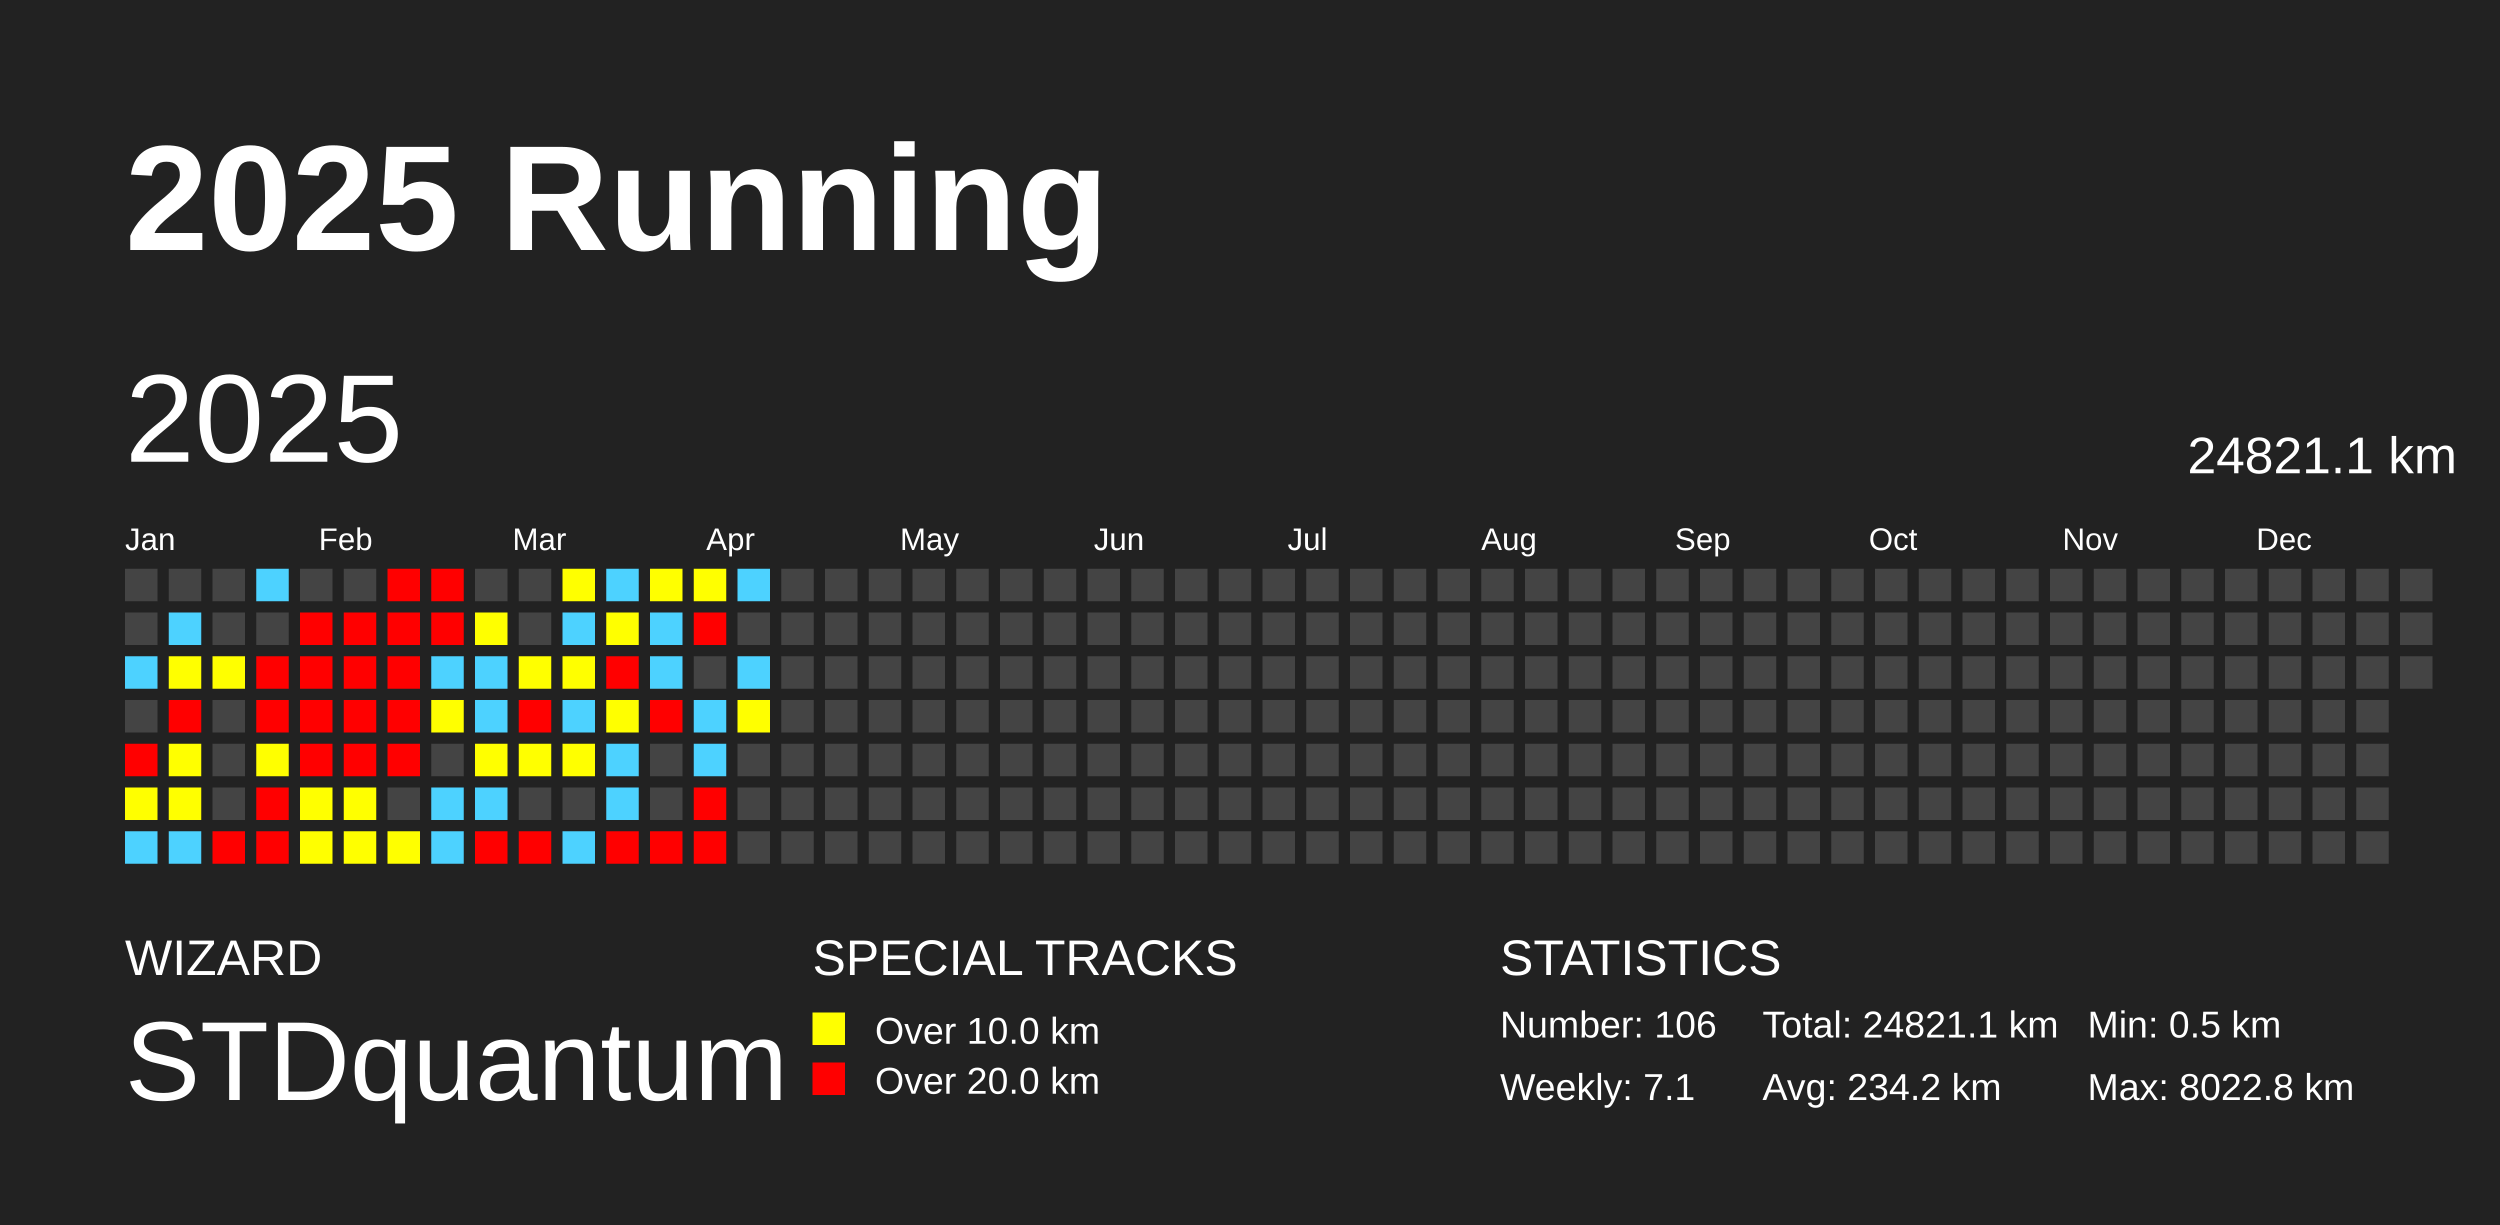
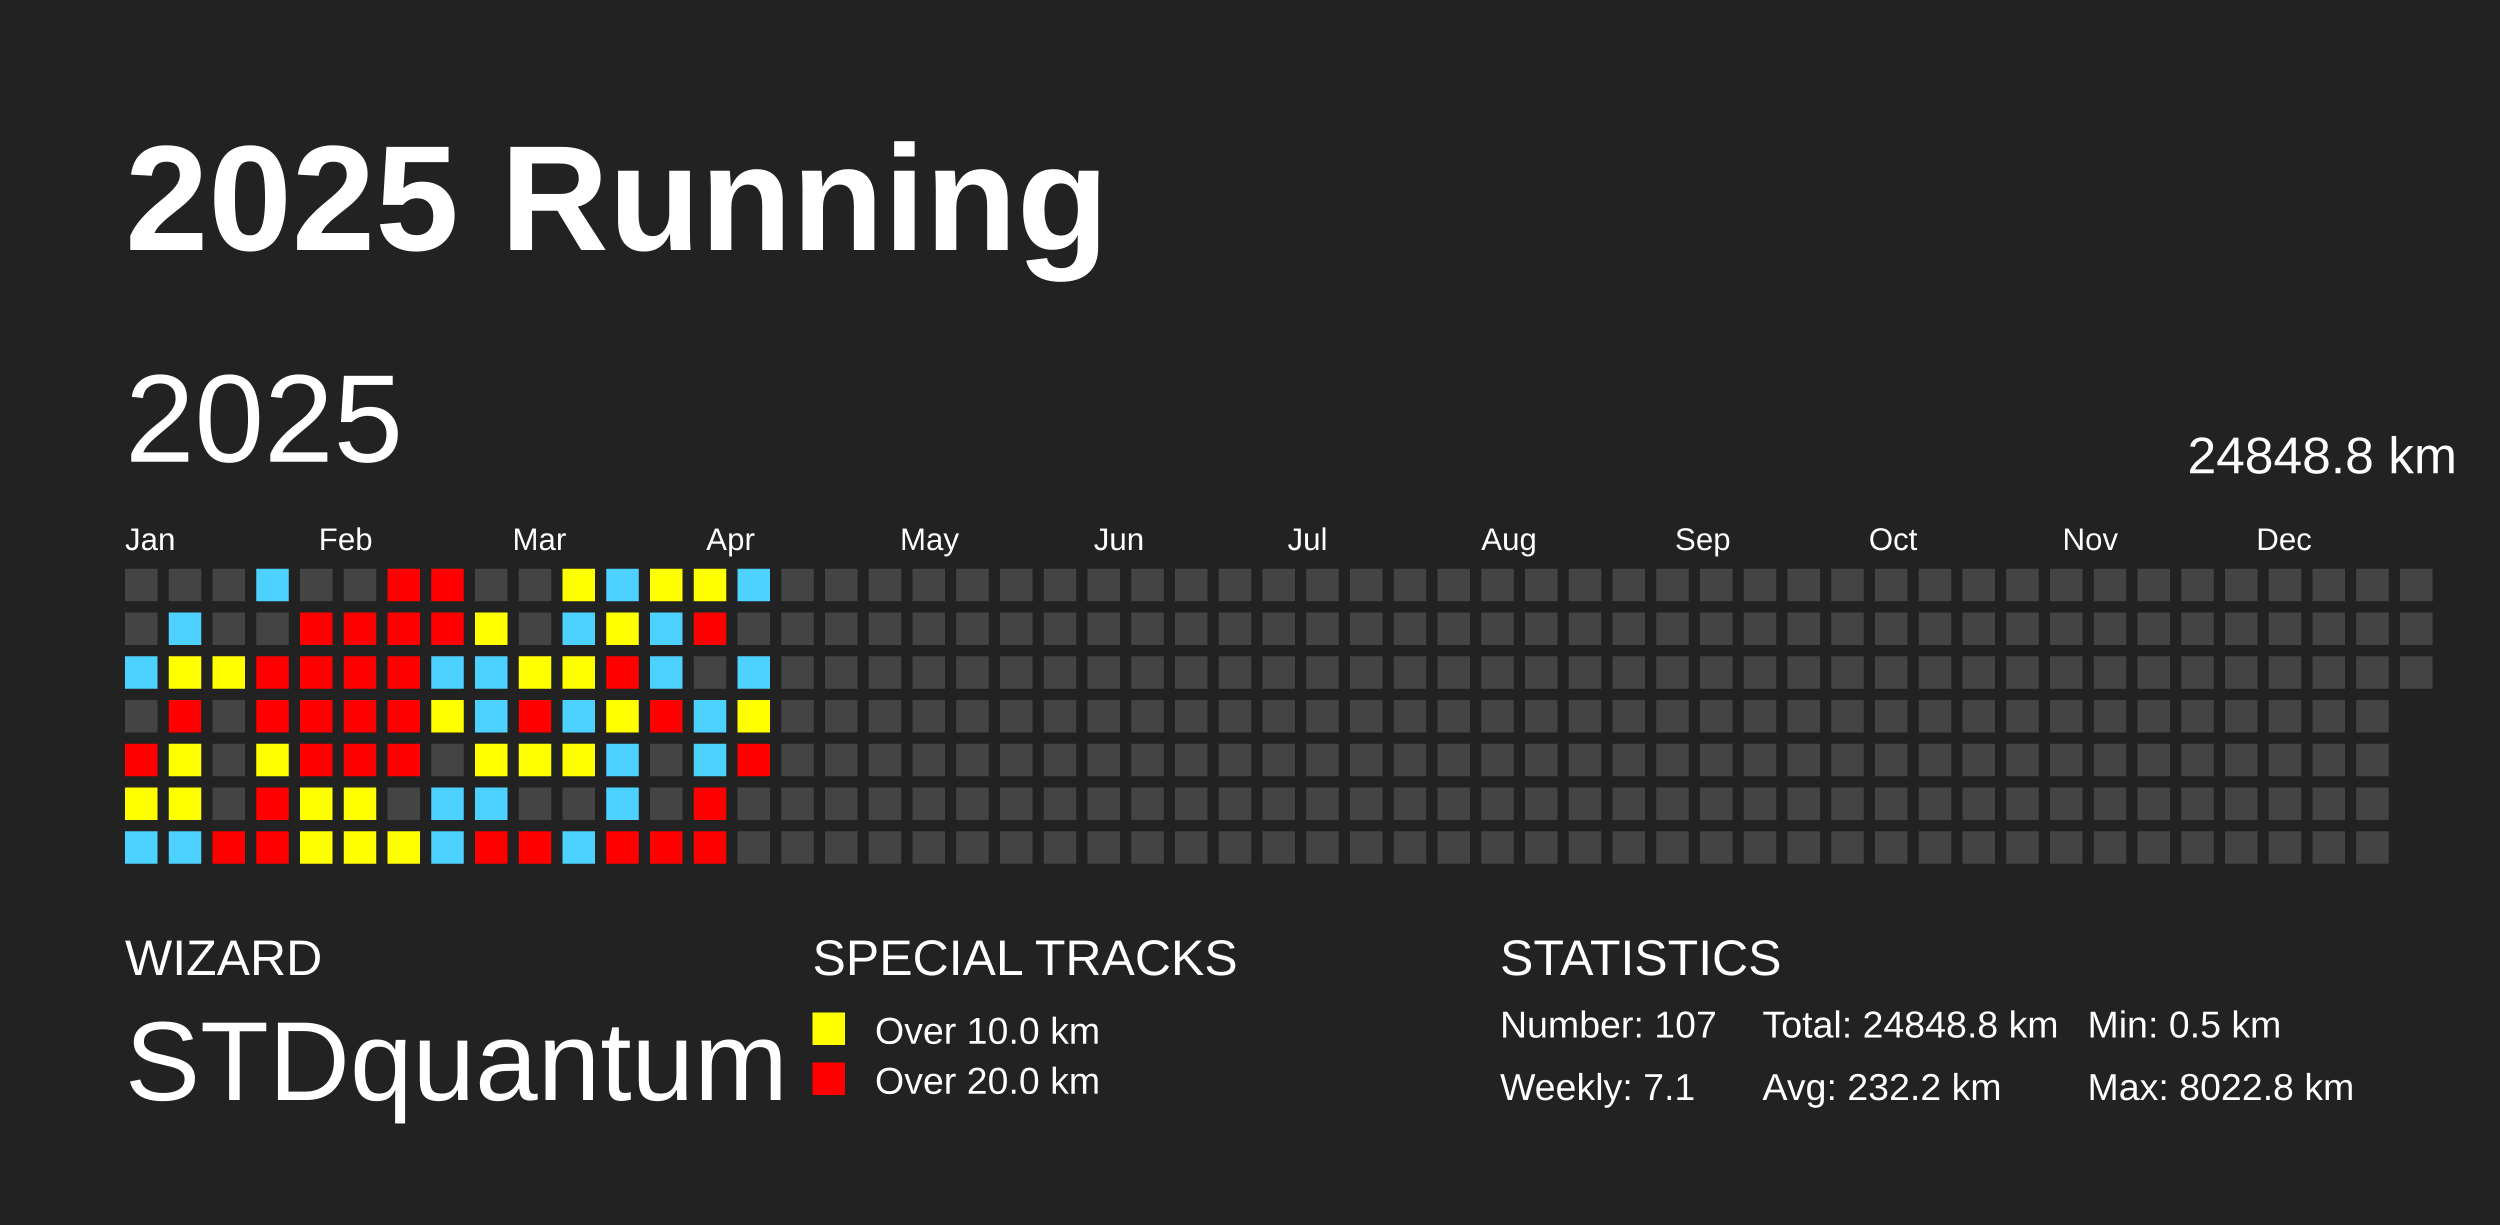
<svg xmlns="http://www.w3.org/2000/svg" baseProfile="full" height="98mm" version="1.1" viewBox="0,0,200,98" width="200mm">
  <defs />
  <rect fill="#222222" height="98" width="200" x="0" y="0" />
  <text fill="#FFFFFF" style="font-size:12px; font-family:Arial; font-weight:bold;" x="10" y="20">2025 Running</text>
  <text fill="#FFFFFF" style="font-size:4px; font-family:Arial" x="10" y="78">WIZARD</text>
  <text fill="#FFFFFF" style="font-size:9px; font-family:Arial" x="10" y="88">STDquantum</text>
  <text fill="#FFFFFF" style="font-size:4px; font-family:Arial" x="65" y="78">SPECIAL TRACKS</text>
  <rect fill="yellow" height="2.6" width="2.6" x="65" y="81" />
  <text fill="#FFFFFF" style="font-size:3px; font-family:Arial" x="70" y="83.5">Over 10.0 km</text>
  <rect fill="red" height="2.6" width="2.6" x="65" y="85" />
  <text fill="#FFFFFF" style="font-size:3px; font-family:Arial" x="70" y="87.5">Over 20.0 km</text>
  <text fill="#FFFFFF" style="font-size:4px; font-family:Arial" x="120" y="78">STATISTICS</text>
-   <text fill="#FFFFFF" style="font-size:3px; font-family:Arial" x="120" y="83">Number: 106</text>
+   <text fill="#FFFFFF" style="font-size:3px; font-family:Arial" x="120" y="83">Number: 107</text>
  <text fill="#FFFFFF" style="font-size:3px; font-family:Arial" x="120" y="88">Weekly: 7.1</text>
-   <text fill="#FFFFFF" style="font-size:3px; font-family:Arial" x="141" y="83">Total: 24821.1 km</text>
-   <text fill="#FFFFFF" style="font-size:3px; font-family:Arial" x="141" y="88">Avg: 234.2 km</text>
+   <text fill="#FFFFFF" style="font-size:3px; font-family:Arial" x="141" y="83">Total: 24848.8 km</text>
+   <text fill="#FFFFFF" style="font-size:3px; font-family:Arial" x="141" y="88">Avg: 232.2 km</text>
  <text fill="#FFFFFF" style="font-size:3px; font-family:Arial" x="167" y="83">Min: 0.5 km</text>
  <text fill="#FFFFFF" style="font-size:3px; font-family:Arial" x="167" y="88">Max: 8022.8 km</text>
  <text dominant-baseline="hanging" fill="#FFFFFF" style="font-size:10.0px; font-family:Arial;" x="10" y="30">2025</text>
-   <text dominant-baseline="hanging" fill="#FFFFFF" style="font-size:4.125px; font-family:Arial;" x="175" y="35">24821.1 km</text>
+   <text dominant-baseline="hanging" fill="#FFFFFF" style="font-size:4.125px; font-family:Arial;" x="175" y="35">24848.8 km</text>
  <text fill="#FFFFFF" style="font-size:2.5px; font-family:Arial" x="10.0" y="44">Jan</text>
  <text fill="#FFFFFF" style="font-size:2.5px; font-family:Arial" x="25.5" y="44">Feb</text>
  <text fill="#FFFFFF" style="font-size:2.5px; font-family:Arial" x="41.0" y="44">Mar</text>
  <text fill="#FFFFFF" style="font-size:2.5px; font-family:Arial" x="56.5" y="44">Apr</text>
  <text fill="#FFFFFF" style="font-size:2.5px; font-family:Arial" x="72.0" y="44">May</text>
  <text fill="#FFFFFF" style="font-size:2.5px; font-family:Arial" x="87.5" y="44">Jun</text>
  <text fill="#FFFFFF" style="font-size:2.5px; font-family:Arial" x="103.0" y="44">Jul</text>
  <text fill="#FFFFFF" style="font-size:2.5px; font-family:Arial" x="118.5" y="44">Aug</text>
  <text fill="#FFFFFF" style="font-size:2.5px; font-family:Arial" x="134.0" y="44">Sep</text>
  <text fill="#FFFFFF" style="font-size:2.5px; font-family:Arial" x="149.5" y="44">Oct</text>
  <text fill="#FFFFFF" style="font-size:2.5px; font-family:Arial" x="165.0" y="44">Nov</text>
  <text fill="#FFFFFF" style="font-size:2.5px; font-family:Arial" x="180.5" y="44">Dec</text>
  <rect fill="#444444" height="2.6" width="2.6" x="10.0" y="45.5" />
  <rect fill="#444444" height="2.6" width="2.6" x="10.0" y="49.0" />
  <rect fill="#4dd2ff" height="2.6" width="2.6" x="10.0" y="52.5" />
  <rect fill="#444444" height="2.6" width="2.6" x="10.0" y="56.0" />
  <rect fill="red" height="2.6" width="2.6" x="10.0" y="59.5" />
  <rect fill="#ffff00" height="2.6" width="2.6" x="10.0" y="63.0" />
  <rect fill="#4dd2ff" height="2.6" width="2.6" x="10.0" y="66.5" />
  <rect fill="#444444" height="2.6" width="2.6" x="13.5" y="45.5" />
  <rect fill="#4dd2ff" height="2.6" width="2.6" x="13.5" y="49.0" />
  <rect fill="#ffff00" height="2.6" width="2.6" x="13.5" y="52.5" />
  <rect fill="red" height="2.6" width="2.6" x="13.5" y="56.0" />
  <rect fill="#ffff00" height="2.6" width="2.6" x="13.5" y="59.5" />
  <rect fill="#ffff00" height="2.6" width="2.6" x="13.5" y="63.0" />
  <rect fill="#4dd2ff" height="2.6" width="2.6" x="13.5" y="66.5" />
  <rect fill="#444444" height="2.6" width="2.6" x="17.0" y="45.5" />
  <rect fill="#444444" height="2.6" width="2.6" x="17.0" y="49.0" />
  <rect fill="#ffff00" height="2.6" width="2.6" x="17.0" y="52.5" />
  <rect fill="#444444" height="2.6" width="2.6" x="17.0" y="56.0" />
  <rect fill="#444444" height="2.6" width="2.6" x="17.0" y="59.5" />
  <rect fill="#444444" height="2.6" width="2.6" x="17.0" y="63.0" />
  <rect fill="red" height="2.6" width="2.6" x="17.0" y="66.5" />
  <rect fill="#4dd2ff" height="2.6" width="2.6" x="20.5" y="45.5" />
  <rect fill="#444444" height="2.6" width="2.6" x="20.5" y="49.0" />
  <rect fill="red" height="2.6" width="2.6" x="20.5" y="52.5" />
  <rect fill="red" height="2.6" width="2.6" x="20.5" y="56.0" />
  <rect fill="#ffff00" height="2.6" width="2.6" x="20.5" y="59.5" />
  <rect fill="red" height="2.6" width="2.6" x="20.5" y="63.0" />
  <rect fill="red" height="2.6" width="2.6" x="20.5" y="66.5" />
  <rect fill="#444444" height="2.6" width="2.6" x="24.0" y="45.5" />
  <rect fill="red" height="2.6" width="2.6" x="24.0" y="49.0" />
  <rect fill="red" height="2.6" width="2.6" x="24.0" y="52.5" />
  <rect fill="red" height="2.6" width="2.6" x="24.0" y="56.0" />
  <rect fill="red" height="2.6" width="2.6" x="24.0" y="59.5" />
  <rect fill="#ffff00" height="2.6" width="2.6" x="24.0" y="63.0" />
  <rect fill="#ffff00" height="2.6" width="2.6" x="24.0" y="66.5" />
  <rect fill="#444444" height="2.6" width="2.6" x="27.5" y="45.5" />
  <rect fill="red" height="2.6" width="2.6" x="27.5" y="49.0" />
  <rect fill="red" height="2.6" width="2.6" x="27.5" y="52.5" />
  <rect fill="red" height="2.6" width="2.6" x="27.5" y="56.0" />
  <rect fill="red" height="2.6" width="2.6" x="27.5" y="59.5" />
  <rect fill="#ffff00" height="2.6" width="2.6" x="27.5" y="63.0" />
  <rect fill="#ffff00" height="2.6" width="2.6" x="27.5" y="66.5" />
  <rect fill="red" height="2.6" width="2.6" x="31.0" y="45.5" />
  <rect fill="red" height="2.6" width="2.6" x="31.0" y="49.0" />
  <rect fill="red" height="2.6" width="2.6" x="31.0" y="52.5" />
  <rect fill="red" height="2.6" width="2.6" x="31.0" y="56.0" />
  <rect fill="red" height="2.6" width="2.6" x="31.0" y="59.5" />
  <rect fill="#444444" height="2.6" width="2.6" x="31.0" y="63.0" />
  <rect fill="#ffff00" height="2.6" width="2.6" x="31.0" y="66.5" />
  <rect fill="red" height="2.6" width="2.6" x="34.5" y="45.5" />
  <rect fill="red" height="2.6" width="2.6" x="34.5" y="49.0" />
  <rect fill="#4dd2ff" height="2.6" width="2.6" x="34.5" y="52.5" />
  <rect fill="#ffff00" height="2.6" width="2.6" x="34.5" y="56.0" />
  <rect fill="#444444" height="2.6" width="2.6" x="34.5" y="59.5" />
  <rect fill="#4dd2ff" height="2.6" width="2.6" x="34.5" y="63.0" />
  <rect fill="#4dd2ff" height="2.6" width="2.6" x="34.5" y="66.5" />
  <rect fill="#444444" height="2.6" width="2.6" x="38.0" y="45.5" />
  <rect fill="#ffff00" height="2.6" width="2.6" x="38.0" y="49.0" />
  <rect fill="#4dd2ff" height="2.6" width="2.6" x="38.0" y="52.5" />
  <rect fill="#4dd2ff" height="2.6" width="2.6" x="38.0" y="56.0" />
  <rect fill="#ffff00" height="2.6" width="2.6" x="38.0" y="59.5" />
  <rect fill="#4dd2ff" height="2.6" width="2.6" x="38.0" y="63.0" />
  <rect fill="red" height="2.6" width="2.6" x="38.0" y="66.5" />
  <rect fill="#444444" height="2.6" width="2.6" x="41.5" y="45.5" />
  <rect fill="#444444" height="2.6" width="2.6" x="41.5" y="49.0" />
  <rect fill="#ffff00" height="2.6" width="2.6" x="41.5" y="52.5" />
  <rect fill="red" height="2.6" width="2.6" x="41.5" y="56.0" />
  <rect fill="#ffff00" height="2.6" width="2.6" x="41.5" y="59.5" />
  <rect fill="#444444" height="2.6" width="2.6" x="41.5" y="63.0" />
  <rect fill="red" height="2.6" width="2.6" x="41.5" y="66.5" />
  <rect fill="#ffff00" height="2.6" width="2.6" x="45.0" y="45.5" />
  <rect fill="#4dd2ff" height="2.6" width="2.6" x="45.0" y="49.0" />
  <rect fill="#ffff00" height="2.6" width="2.6" x="45.0" y="52.5" />
  <rect fill="#4dd2ff" height="2.6" width="2.6" x="45.0" y="56.0" />
  <rect fill="#ffff00" height="2.6" width="2.6" x="45.0" y="59.5" />
  <rect fill="#444444" height="2.6" width="2.6" x="45.0" y="63.0" />
  <rect fill="#4dd2ff" height="2.6" width="2.6" x="45.0" y="66.5" />
  <rect fill="#4dd2ff" height="2.6" width="2.6" x="48.5" y="45.5" />
  <rect fill="#ffff00" height="2.6" width="2.6" x="48.5" y="49.0" />
  <rect fill="red" height="2.6" width="2.6" x="48.5" y="52.5" />
  <rect fill="#ffff00" height="2.6" width="2.6" x="48.5" y="56.0" />
  <rect fill="#4dd2ff" height="2.6" width="2.6" x="48.5" y="59.5" />
  <rect fill="#4dd2ff" height="2.6" width="2.6" x="48.5" y="63.0" />
  <rect fill="red" height="2.6" width="2.6" x="48.5" y="66.5" />
  <rect fill="#ffff00" height="2.6" width="2.6" x="52.0" y="45.5" />
  <rect fill="#4dd2ff" height="2.6" width="2.6" x="52.0" y="49.0" />
  <rect fill="#4dd2ff" height="2.6" width="2.6" x="52.0" y="52.5" />
  <rect fill="red" height="2.6" width="2.6" x="52.0" y="56.0" />
  <rect fill="#444444" height="2.6" width="2.6" x="52.0" y="59.5" />
  <rect fill="#444444" height="2.6" width="2.6" x="52.0" y="63.0" />
  <rect fill="red" height="2.6" width="2.6" x="52.0" y="66.5" />
  <rect fill="#ffff00" height="2.6" width="2.6" x="55.5" y="45.5" />
  <rect fill="red" height="2.6" width="2.6" x="55.5" y="49.0" />
  <rect fill="#444444" height="2.6" width="2.6" x="55.5" y="52.5" />
  <rect fill="#4dd2ff" height="2.6" width="2.6" x="55.5" y="56.0" />
  <rect fill="#4dd2ff" height="2.6" width="2.6" x="55.5" y="59.5" />
  <rect fill="red" height="2.6" width="2.6" x="55.5" y="63.0" />
  <rect fill="red" height="2.6" width="2.6" x="55.5" y="66.5" />
  <rect fill="#4dd2ff" height="2.6" width="2.6" x="59.0" y="45.5" />
  <rect fill="#444444" height="2.6" width="2.6" x="59.0" y="49.0" />
  <rect fill="#4dd2ff" height="2.6" width="2.6" x="59.0" y="52.5" />
  <rect fill="#ffff00" height="2.6" width="2.6" x="59.0" y="56.0" />
-   <rect fill="#444444" height="2.6" width="2.6" x="59.0" y="59.5" />
+   <rect fill="red" height="2.6" width="2.6" x="59.0" y="59.5" />
  <rect fill="#444444" height="2.6" width="2.6" x="59.0" y="63.0" />
  <rect fill="#444444" height="2.6" width="2.6" x="59.0" y="66.5" />
  <rect fill="#444444" height="2.6" width="2.6" x="62.5" y="45.5" />
  <rect fill="#444444" height="2.6" width="2.6" x="62.5" y="49.0" />
  <rect fill="#444444" height="2.6" width="2.6" x="62.5" y="52.5" />
  <rect fill="#444444" height="2.6" width="2.6" x="62.5" y="56.0" />
  <rect fill="#444444" height="2.6" width="2.6" x="62.5" y="59.5" />
  <rect fill="#444444" height="2.6" width="2.6" x="62.5" y="63.0" />
  <rect fill="#444444" height="2.6" width="2.6" x="62.5" y="66.5" />
  <rect fill="#444444" height="2.6" width="2.6" x="66.0" y="45.5" />
  <rect fill="#444444" height="2.6" width="2.6" x="66.0" y="49.0" />
  <rect fill="#444444" height="2.6" width="2.6" x="66.0" y="52.5" />
  <rect fill="#444444" height="2.6" width="2.6" x="66.0" y="56.0" />
  <rect fill="#444444" height="2.6" width="2.6" x="66.0" y="59.5" />
  <rect fill="#444444" height="2.6" width="2.6" x="66.0" y="63.0" />
  <rect fill="#444444" height="2.6" width="2.6" x="66.0" y="66.5" />
  <rect fill="#444444" height="2.6" width="2.6" x="69.5" y="45.5" />
  <rect fill="#444444" height="2.6" width="2.6" x="69.5" y="49.0" />
  <rect fill="#444444" height="2.6" width="2.6" x="69.5" y="52.5" />
  <rect fill="#444444" height="2.6" width="2.6" x="69.5" y="56.0" />
  <rect fill="#444444" height="2.6" width="2.6" x="69.5" y="59.5" />
  <rect fill="#444444" height="2.6" width="2.6" x="69.5" y="63.0" />
  <rect fill="#444444" height="2.6" width="2.6" x="69.5" y="66.5" />
  <rect fill="#444444" height="2.6" width="2.6" x="73.0" y="45.5" />
  <rect fill="#444444" height="2.6" width="2.6" x="73.0" y="49.0" />
  <rect fill="#444444" height="2.6" width="2.6" x="73.0" y="52.5" />
  <rect fill="#444444" height="2.6" width="2.6" x="73.0" y="56.0" />
  <rect fill="#444444" height="2.6" width="2.6" x="73.0" y="59.5" />
  <rect fill="#444444" height="2.6" width="2.6" x="73.0" y="63.0" />
  <rect fill="#444444" height="2.6" width="2.6" x="73.0" y="66.5" />
  <rect fill="#444444" height="2.6" width="2.6" x="76.5" y="45.5" />
  <rect fill="#444444" height="2.6" width="2.6" x="76.5" y="49.0" />
  <rect fill="#444444" height="2.6" width="2.6" x="76.5" y="52.5" />
  <rect fill="#444444" height="2.6" width="2.6" x="76.5" y="56.0" />
  <rect fill="#444444" height="2.6" width="2.6" x="76.5" y="59.5" />
  <rect fill="#444444" height="2.6" width="2.6" x="76.5" y="63.0" />
  <rect fill="#444444" height="2.6" width="2.6" x="76.5" y="66.5" />
  <rect fill="#444444" height="2.6" width="2.6" x="80.0" y="45.5" />
  <rect fill="#444444" height="2.6" width="2.6" x="80.0" y="49.0" />
  <rect fill="#444444" height="2.6" width="2.6" x="80.0" y="52.5" />
  <rect fill="#444444" height="2.6" width="2.6" x="80.0" y="56.0" />
  <rect fill="#444444" height="2.6" width="2.6" x="80.0" y="59.5" />
  <rect fill="#444444" height="2.6" width="2.6" x="80.0" y="63.0" />
  <rect fill="#444444" height="2.6" width="2.6" x="80.0" y="66.5" />
  <rect fill="#444444" height="2.6" width="2.6" x="83.5" y="45.5" />
  <rect fill="#444444" height="2.6" width="2.6" x="83.5" y="49.0" />
  <rect fill="#444444" height="2.6" width="2.6" x="83.5" y="52.5" />
  <rect fill="#444444" height="2.6" width="2.6" x="83.5" y="56.0" />
  <rect fill="#444444" height="2.6" width="2.6" x="83.5" y="59.5" />
  <rect fill="#444444" height="2.6" width="2.6" x="83.5" y="63.0" />
  <rect fill="#444444" height="2.6" width="2.6" x="83.5" y="66.5" />
  <rect fill="#444444" height="2.6" width="2.6" x="87.0" y="45.5" />
  <rect fill="#444444" height="2.6" width="2.6" x="87.0" y="49.0" />
  <rect fill="#444444" height="2.6" width="2.6" x="87.0" y="52.5" />
  <rect fill="#444444" height="2.6" width="2.6" x="87.0" y="56.0" />
  <rect fill="#444444" height="2.6" width="2.6" x="87.0" y="59.5" />
  <rect fill="#444444" height="2.6" width="2.6" x="87.0" y="63.0" />
  <rect fill="#444444" height="2.6" width="2.6" x="87.0" y="66.5" />
  <rect fill="#444444" height="2.6" width="2.6" x="90.5" y="45.5" />
  <rect fill="#444444" height="2.6" width="2.6" x="90.5" y="49.0" />
  <rect fill="#444444" height="2.6" width="2.6" x="90.5" y="52.5" />
  <rect fill="#444444" height="2.6" width="2.6" x="90.5" y="56.0" />
  <rect fill="#444444" height="2.6" width="2.6" x="90.5" y="59.5" />
  <rect fill="#444444" height="2.6" width="2.6" x="90.5" y="63.0" />
  <rect fill="#444444" height="2.6" width="2.6" x="90.5" y="66.5" />
  <rect fill="#444444" height="2.6" width="2.6" x="94.0" y="45.5" />
  <rect fill="#444444" height="2.6" width="2.6" x="94.0" y="49.0" />
  <rect fill="#444444" height="2.6" width="2.6" x="94.0" y="52.5" />
  <rect fill="#444444" height="2.6" width="2.6" x="94.0" y="56.0" />
  <rect fill="#444444" height="2.6" width="2.6" x="94.0" y="59.5" />
  <rect fill="#444444" height="2.6" width="2.6" x="94.0" y="63.0" />
  <rect fill="#444444" height="2.6" width="2.6" x="94.0" y="66.5" />
  <rect fill="#444444" height="2.6" width="2.6" x="97.5" y="45.5" />
  <rect fill="#444444" height="2.6" width="2.6" x="97.5" y="49.0" />
  <rect fill="#444444" height="2.6" width="2.6" x="97.5" y="52.5" />
  <rect fill="#444444" height="2.6" width="2.6" x="97.5" y="56.0" />
  <rect fill="#444444" height="2.6" width="2.6" x="97.5" y="59.5" />
  <rect fill="#444444" height="2.6" width="2.6" x="97.5" y="63.0" />
  <rect fill="#444444" height="2.6" width="2.6" x="97.5" y="66.5" />
  <rect fill="#444444" height="2.6" width="2.6" x="101.0" y="45.5" />
  <rect fill="#444444" height="2.6" width="2.6" x="101.0" y="49.0" />
  <rect fill="#444444" height="2.6" width="2.6" x="101.0" y="52.5" />
  <rect fill="#444444" height="2.6" width="2.6" x="101.0" y="56.0" />
  <rect fill="#444444" height="2.6" width="2.6" x="101.0" y="59.5" />
  <rect fill="#444444" height="2.6" width="2.6" x="101.0" y="63.0" />
  <rect fill="#444444" height="2.6" width="2.6" x="101.0" y="66.5" />
  <rect fill="#444444" height="2.6" width="2.6" x="104.5" y="45.5" />
  <rect fill="#444444" height="2.6" width="2.6" x="104.5" y="49.0" />
  <rect fill="#444444" height="2.6" width="2.6" x="104.5" y="52.5" />
  <rect fill="#444444" height="2.6" width="2.6" x="104.5" y="56.0" />
  <rect fill="#444444" height="2.6" width="2.6" x="104.5" y="59.5" />
  <rect fill="#444444" height="2.6" width="2.6" x="104.5" y="63.0" />
  <rect fill="#444444" height="2.6" width="2.6" x="104.5" y="66.5" />
  <rect fill="#444444" height="2.6" width="2.6" x="108.0" y="45.5" />
  <rect fill="#444444" height="2.6" width="2.6" x="108.0" y="49.0" />
  <rect fill="#444444" height="2.6" width="2.6" x="108.0" y="52.5" />
  <rect fill="#444444" height="2.6" width="2.6" x="108.0" y="56.0" />
  <rect fill="#444444" height="2.6" width="2.6" x="108.0" y="59.5" />
  <rect fill="#444444" height="2.6" width="2.6" x="108.0" y="63.0" />
  <rect fill="#444444" height="2.6" width="2.6" x="108.0" y="66.5" />
  <rect fill="#444444" height="2.6" width="2.6" x="111.5" y="45.5" />
  <rect fill="#444444" height="2.6" width="2.6" x="111.5" y="49.0" />
  <rect fill="#444444" height="2.6" width="2.6" x="111.5" y="52.5" />
  <rect fill="#444444" height="2.6" width="2.6" x="111.5" y="56.0" />
  <rect fill="#444444" height="2.6" width="2.6" x="111.5" y="59.5" />
  <rect fill="#444444" height="2.6" width="2.6" x="111.5" y="63.0" />
  <rect fill="#444444" height="2.6" width="2.6" x="111.5" y="66.5" />
  <rect fill="#444444" height="2.6" width="2.6" x="115.0" y="45.5" />
  <rect fill="#444444" height="2.6" width="2.6" x="115.0" y="49.0" />
  <rect fill="#444444" height="2.6" width="2.6" x="115.0" y="52.5" />
  <rect fill="#444444" height="2.6" width="2.6" x="115.0" y="56.0" />
  <rect fill="#444444" height="2.6" width="2.6" x="115.0" y="59.5" />
  <rect fill="#444444" height="2.6" width="2.6" x="115.0" y="63.0" />
  <rect fill="#444444" height="2.6" width="2.6" x="115.0" y="66.5" />
  <rect fill="#444444" height="2.6" width="2.6" x="118.5" y="45.5" />
  <rect fill="#444444" height="2.6" width="2.6" x="118.5" y="49.0" />
  <rect fill="#444444" height="2.6" width="2.6" x="118.5" y="52.5" />
  <rect fill="#444444" height="2.6" width="2.6" x="118.5" y="56.0" />
  <rect fill="#444444" height="2.6" width="2.6" x="118.5" y="59.5" />
  <rect fill="#444444" height="2.6" width="2.6" x="118.5" y="63.0" />
  <rect fill="#444444" height="2.6" width="2.6" x="118.5" y="66.5" />
  <rect fill="#444444" height="2.6" width="2.6" x="122.0" y="45.5" />
  <rect fill="#444444" height="2.6" width="2.6" x="122.0" y="49.0" />
  <rect fill="#444444" height="2.6" width="2.6" x="122.0" y="52.5" />
  <rect fill="#444444" height="2.6" width="2.6" x="122.0" y="56.0" />
  <rect fill="#444444" height="2.6" width="2.6" x="122.0" y="59.5" />
  <rect fill="#444444" height="2.6" width="2.6" x="122.0" y="63.0" />
  <rect fill="#444444" height="2.6" width="2.6" x="122.0" y="66.5" />
  <rect fill="#444444" height="2.6" width="2.6" x="125.5" y="45.5" />
  <rect fill="#444444" height="2.6" width="2.6" x="125.5" y="49.0" />
  <rect fill="#444444" height="2.6" width="2.6" x="125.5" y="52.5" />
  <rect fill="#444444" height="2.6" width="2.6" x="125.5" y="56.0" />
  <rect fill="#444444" height="2.6" width="2.6" x="125.5" y="59.5" />
  <rect fill="#444444" height="2.6" width="2.6" x="125.5" y="63.0" />
  <rect fill="#444444" height="2.6" width="2.6" x="125.5" y="66.5" />
  <rect fill="#444444" height="2.6" width="2.6" x="129.0" y="45.5" />
  <rect fill="#444444" height="2.6" width="2.6" x="129.0" y="49.0" />
  <rect fill="#444444" height="2.6" width="2.6" x="129.0" y="52.5" />
  <rect fill="#444444" height="2.6" width="2.6" x="129.0" y="56.0" />
  <rect fill="#444444" height="2.6" width="2.6" x="129.0" y="59.5" />
  <rect fill="#444444" height="2.6" width="2.6" x="129.0" y="63.0" />
  <rect fill="#444444" height="2.6" width="2.6" x="129.0" y="66.5" />
  <rect fill="#444444" height="2.6" width="2.6" x="132.5" y="45.5" />
  <rect fill="#444444" height="2.6" width="2.6" x="132.5" y="49.0" />
  <rect fill="#444444" height="2.6" width="2.6" x="132.5" y="52.5" />
  <rect fill="#444444" height="2.6" width="2.6" x="132.5" y="56.0" />
  <rect fill="#444444" height="2.6" width="2.6" x="132.5" y="59.5" />
  <rect fill="#444444" height="2.6" width="2.6" x="132.5" y="63.0" />
  <rect fill="#444444" height="2.6" width="2.6" x="132.5" y="66.5" />
  <rect fill="#444444" height="2.6" width="2.6" x="136.0" y="45.5" />
  <rect fill="#444444" height="2.6" width="2.6" x="136.0" y="49.0" />
  <rect fill="#444444" height="2.6" width="2.6" x="136.0" y="52.5" />
  <rect fill="#444444" height="2.6" width="2.6" x="136.0" y="56.0" />
  <rect fill="#444444" height="2.6" width="2.6" x="136.0" y="59.5" />
  <rect fill="#444444" height="2.6" width="2.6" x="136.0" y="63.0" />
  <rect fill="#444444" height="2.6" width="2.6" x="136.0" y="66.5" />
  <rect fill="#444444" height="2.6" width="2.6" x="139.5" y="45.5" />
  <rect fill="#444444" height="2.6" width="2.6" x="139.5" y="49.0" />
  <rect fill="#444444" height="2.6" width="2.6" x="139.5" y="52.5" />
  <rect fill="#444444" height="2.6" width="2.6" x="139.5" y="56.0" />
  <rect fill="#444444" height="2.6" width="2.6" x="139.5" y="59.5" />
  <rect fill="#444444" height="2.6" width="2.6" x="139.5" y="63.0" />
  <rect fill="#444444" height="2.6" width="2.6" x="139.5" y="66.5" />
  <rect fill="#444444" height="2.6" width="2.6" x="143.0" y="45.5" />
  <rect fill="#444444" height="2.6" width="2.6" x="143.0" y="49.0" />
  <rect fill="#444444" height="2.6" width="2.6" x="143.0" y="52.5" />
  <rect fill="#444444" height="2.6" width="2.6" x="143.0" y="56.0" />
  <rect fill="#444444" height="2.6" width="2.6" x="143.0" y="59.5" />
  <rect fill="#444444" height="2.6" width="2.6" x="143.0" y="63.0" />
  <rect fill="#444444" height="2.6" width="2.6" x="143.0" y="66.5" />
  <rect fill="#444444" height="2.6" width="2.6" x="146.5" y="45.5" />
  <rect fill="#444444" height="2.6" width="2.6" x="146.5" y="49.0" />
  <rect fill="#444444" height="2.6" width="2.6" x="146.5" y="52.5" />
  <rect fill="#444444" height="2.6" width="2.6" x="146.5" y="56.0" />
  <rect fill="#444444" height="2.6" width="2.6" x="146.5" y="59.5" />
  <rect fill="#444444" height="2.6" width="2.6" x="146.5" y="63.0" />
  <rect fill="#444444" height="2.6" width="2.6" x="146.5" y="66.5" />
  <rect fill="#444444" height="2.6" width="2.6" x="150.0" y="45.5" />
  <rect fill="#444444" height="2.6" width="2.6" x="150.0" y="49.0" />
  <rect fill="#444444" height="2.6" width="2.6" x="150.0" y="52.5" />
  <rect fill="#444444" height="2.6" width="2.6" x="150.0" y="56.0" />
  <rect fill="#444444" height="2.6" width="2.6" x="150.0" y="59.5" />
  <rect fill="#444444" height="2.6" width="2.6" x="150.0" y="63.0" />
  <rect fill="#444444" height="2.6" width="2.6" x="150.0" y="66.5" />
  <rect fill="#444444" height="2.6" width="2.6" x="153.5" y="45.5" />
  <rect fill="#444444" height="2.6" width="2.6" x="153.5" y="49.0" />
  <rect fill="#444444" height="2.6" width="2.6" x="153.5" y="52.5" />
  <rect fill="#444444" height="2.6" width="2.6" x="153.5" y="56.0" />
  <rect fill="#444444" height="2.6" width="2.6" x="153.5" y="59.5" />
  <rect fill="#444444" height="2.6" width="2.6" x="153.5" y="63.0" />
  <rect fill="#444444" height="2.6" width="2.6" x="153.5" y="66.5" />
  <rect fill="#444444" height="2.6" width="2.6" x="157.0" y="45.5" />
  <rect fill="#444444" height="2.6" width="2.6" x="157.0" y="49.0" />
  <rect fill="#444444" height="2.6" width="2.6" x="157.0" y="52.5" />
  <rect fill="#444444" height="2.6" width="2.6" x="157.0" y="56.0" />
  <rect fill="#444444" height="2.6" width="2.6" x="157.0" y="59.5" />
  <rect fill="#444444" height="2.6" width="2.6" x="157.0" y="63.0" />
  <rect fill="#444444" height="2.6" width="2.6" x="157.0" y="66.5" />
  <rect fill="#444444" height="2.6" width="2.6" x="160.5" y="45.5" />
  <rect fill="#444444" height="2.6" width="2.6" x="160.5" y="49.0" />
  <rect fill="#444444" height="2.6" width="2.6" x="160.5" y="52.5" />
  <rect fill="#444444" height="2.6" width="2.6" x="160.5" y="56.0" />
  <rect fill="#444444" height="2.6" width="2.6" x="160.5" y="59.5" />
  <rect fill="#444444" height="2.6" width="2.6" x="160.5" y="63.0" />
  <rect fill="#444444" height="2.6" width="2.6" x="160.5" y="66.5" />
  <rect fill="#444444" height="2.6" width="2.6" x="164.0" y="45.5" />
  <rect fill="#444444" height="2.6" width="2.6" x="164.0" y="49.0" />
  <rect fill="#444444" height="2.6" width="2.6" x="164.0" y="52.5" />
  <rect fill="#444444" height="2.6" width="2.6" x="164.0" y="56.0" />
  <rect fill="#444444" height="2.6" width="2.6" x="164.0" y="59.5" />
  <rect fill="#444444" height="2.6" width="2.6" x="164.0" y="63.0" />
  <rect fill="#444444" height="2.6" width="2.6" x="164.0" y="66.5" />
  <rect fill="#444444" height="2.6" width="2.6" x="167.5" y="45.5" />
  <rect fill="#444444" height="2.6" width="2.6" x="167.5" y="49.0" />
  <rect fill="#444444" height="2.6" width="2.6" x="167.5" y="52.5" />
  <rect fill="#444444" height="2.6" width="2.6" x="167.5" y="56.0" />
  <rect fill="#444444" height="2.6" width="2.6" x="167.5" y="59.5" />
  <rect fill="#444444" height="2.6" width="2.6" x="167.5" y="63.0" />
  <rect fill="#444444" height="2.6" width="2.6" x="167.5" y="66.5" />
  <rect fill="#444444" height="2.6" width="2.6" x="171.0" y="45.5" />
  <rect fill="#444444" height="2.6" width="2.6" x="171.0" y="49.0" />
  <rect fill="#444444" height="2.6" width="2.6" x="171.0" y="52.5" />
  <rect fill="#444444" height="2.6" width="2.6" x="171.0" y="56.0" />
  <rect fill="#444444" height="2.6" width="2.6" x="171.0" y="59.5" />
  <rect fill="#444444" height="2.6" width="2.6" x="171.0" y="63.0" />
  <rect fill="#444444" height="2.6" width="2.6" x="171.0" y="66.5" />
  <rect fill="#444444" height="2.6" width="2.6" x="174.5" y="45.5" />
  <rect fill="#444444" height="2.6" width="2.6" x="174.5" y="49.0" />
  <rect fill="#444444" height="2.6" width="2.6" x="174.5" y="52.5" />
  <rect fill="#444444" height="2.6" width="2.6" x="174.5" y="56.0" />
  <rect fill="#444444" height="2.6" width="2.6" x="174.5" y="59.5" />
  <rect fill="#444444" height="2.6" width="2.6" x="174.5" y="63.0" />
  <rect fill="#444444" height="2.6" width="2.6" x="174.5" y="66.5" />
  <rect fill="#444444" height="2.6" width="2.6" x="178.0" y="45.5" />
  <rect fill="#444444" height="2.6" width="2.6" x="178.0" y="49.0" />
  <rect fill="#444444" height="2.6" width="2.6" x="178.0" y="52.5" />
  <rect fill="#444444" height="2.6" width="2.6" x="178.0" y="56.0" />
  <rect fill="#444444" height="2.6" width="2.6" x="178.0" y="59.5" />
  <rect fill="#444444" height="2.6" width="2.6" x="178.0" y="63.0" />
  <rect fill="#444444" height="2.6" width="2.6" x="178.0" y="66.5" />
  <rect fill="#444444" height="2.6" width="2.6" x="181.5" y="45.5" />
  <rect fill="#444444" height="2.6" width="2.6" x="181.5" y="49.0" />
  <rect fill="#444444" height="2.6" width="2.6" x="181.5" y="52.5" />
  <rect fill="#444444" height="2.6" width="2.6" x="181.5" y="56.0" />
  <rect fill="#444444" height="2.6" width="2.6" x="181.5" y="59.5" />
  <rect fill="#444444" height="2.6" width="2.6" x="181.5" y="63.0" />
  <rect fill="#444444" height="2.6" width="2.6" x="181.5" y="66.5" />
  <rect fill="#444444" height="2.6" width="2.6" x="185.0" y="45.5" />
  <rect fill="#444444" height="2.6" width="2.6" x="185.0" y="49.0" />
  <rect fill="#444444" height="2.6" width="2.6" x="185.0" y="52.5" />
  <rect fill="#444444" height="2.6" width="2.6" x="185.0" y="56.0" />
  <rect fill="#444444" height="2.6" width="2.6" x="185.0" y="59.5" />
  <rect fill="#444444" height="2.6" width="2.6" x="185.0" y="63.0" />
  <rect fill="#444444" height="2.6" width="2.6" x="185.0" y="66.5" />
  <rect fill="#444444" height="2.6" width="2.6" x="188.5" y="45.5" />
  <rect fill="#444444" height="2.6" width="2.6" x="188.5" y="49.0" />
  <rect fill="#444444" height="2.6" width="2.6" x="188.5" y="52.5" />
  <rect fill="#444444" height="2.6" width="2.6" x="188.5" y="56.0" />
  <rect fill="#444444" height="2.6" width="2.6" x="188.5" y="59.5" />
  <rect fill="#444444" height="2.6" width="2.6" x="188.5" y="63.0" />
  <rect fill="#444444" height="2.6" width="2.6" x="188.5" y="66.5" />
  <rect fill="#444444" height="2.6" width="2.6" x="192.0" y="45.5" />
  <rect fill="#444444" height="2.6" width="2.6" x="192.0" y="49.0" />
  <rect fill="#444444" height="2.6" width="2.6" x="192.0" y="52.5" />
</svg>
